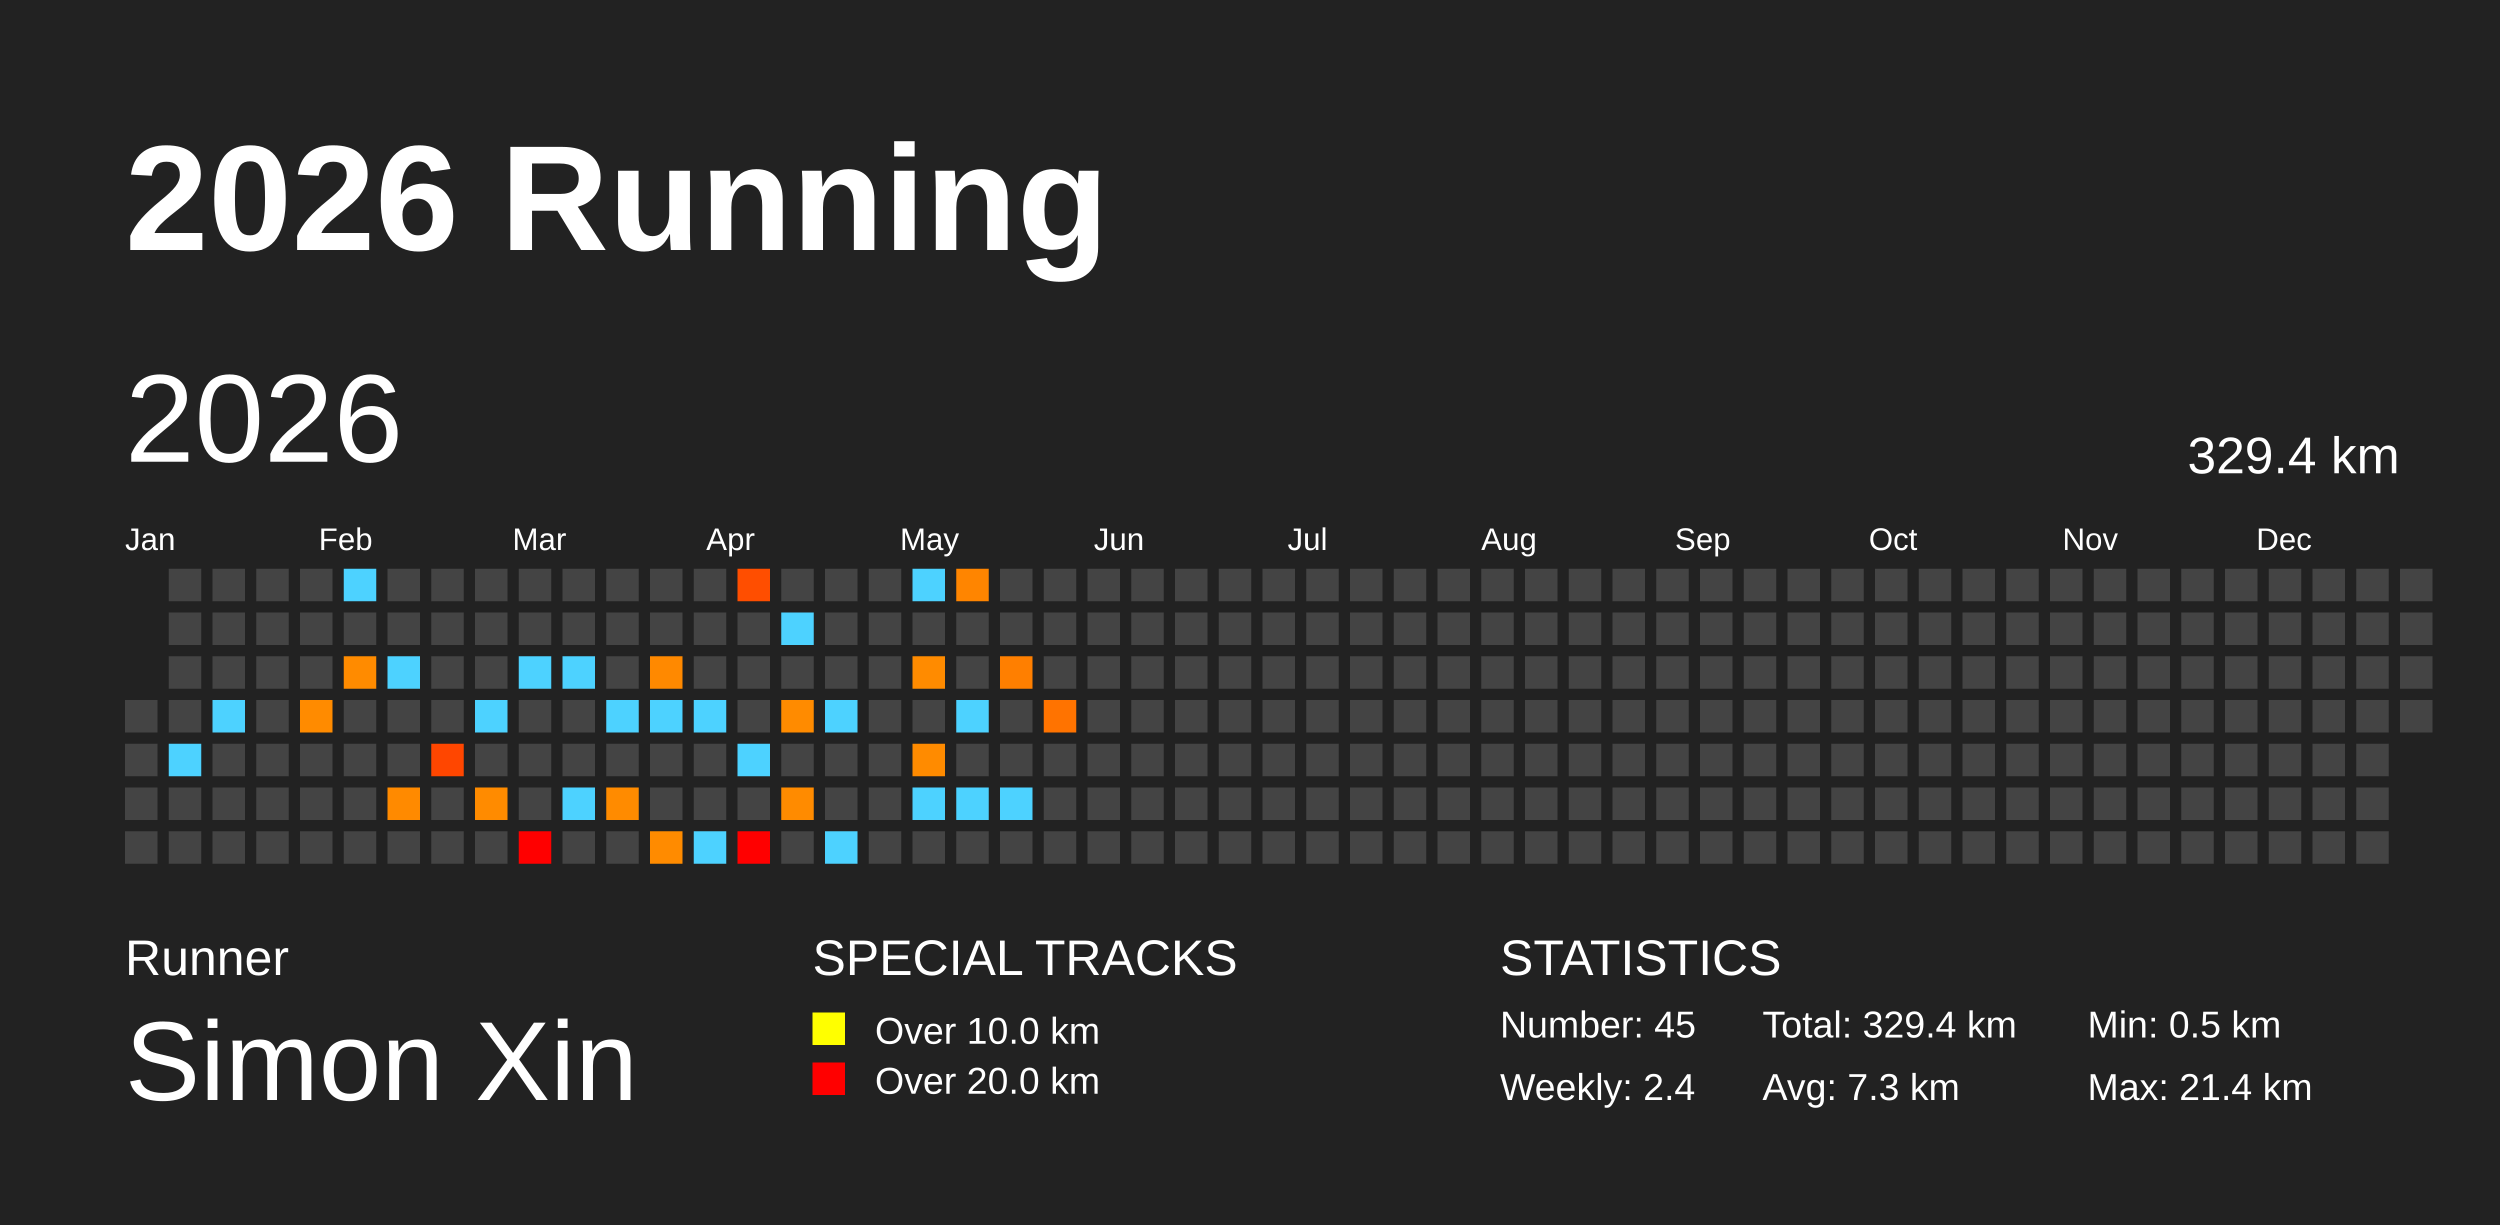
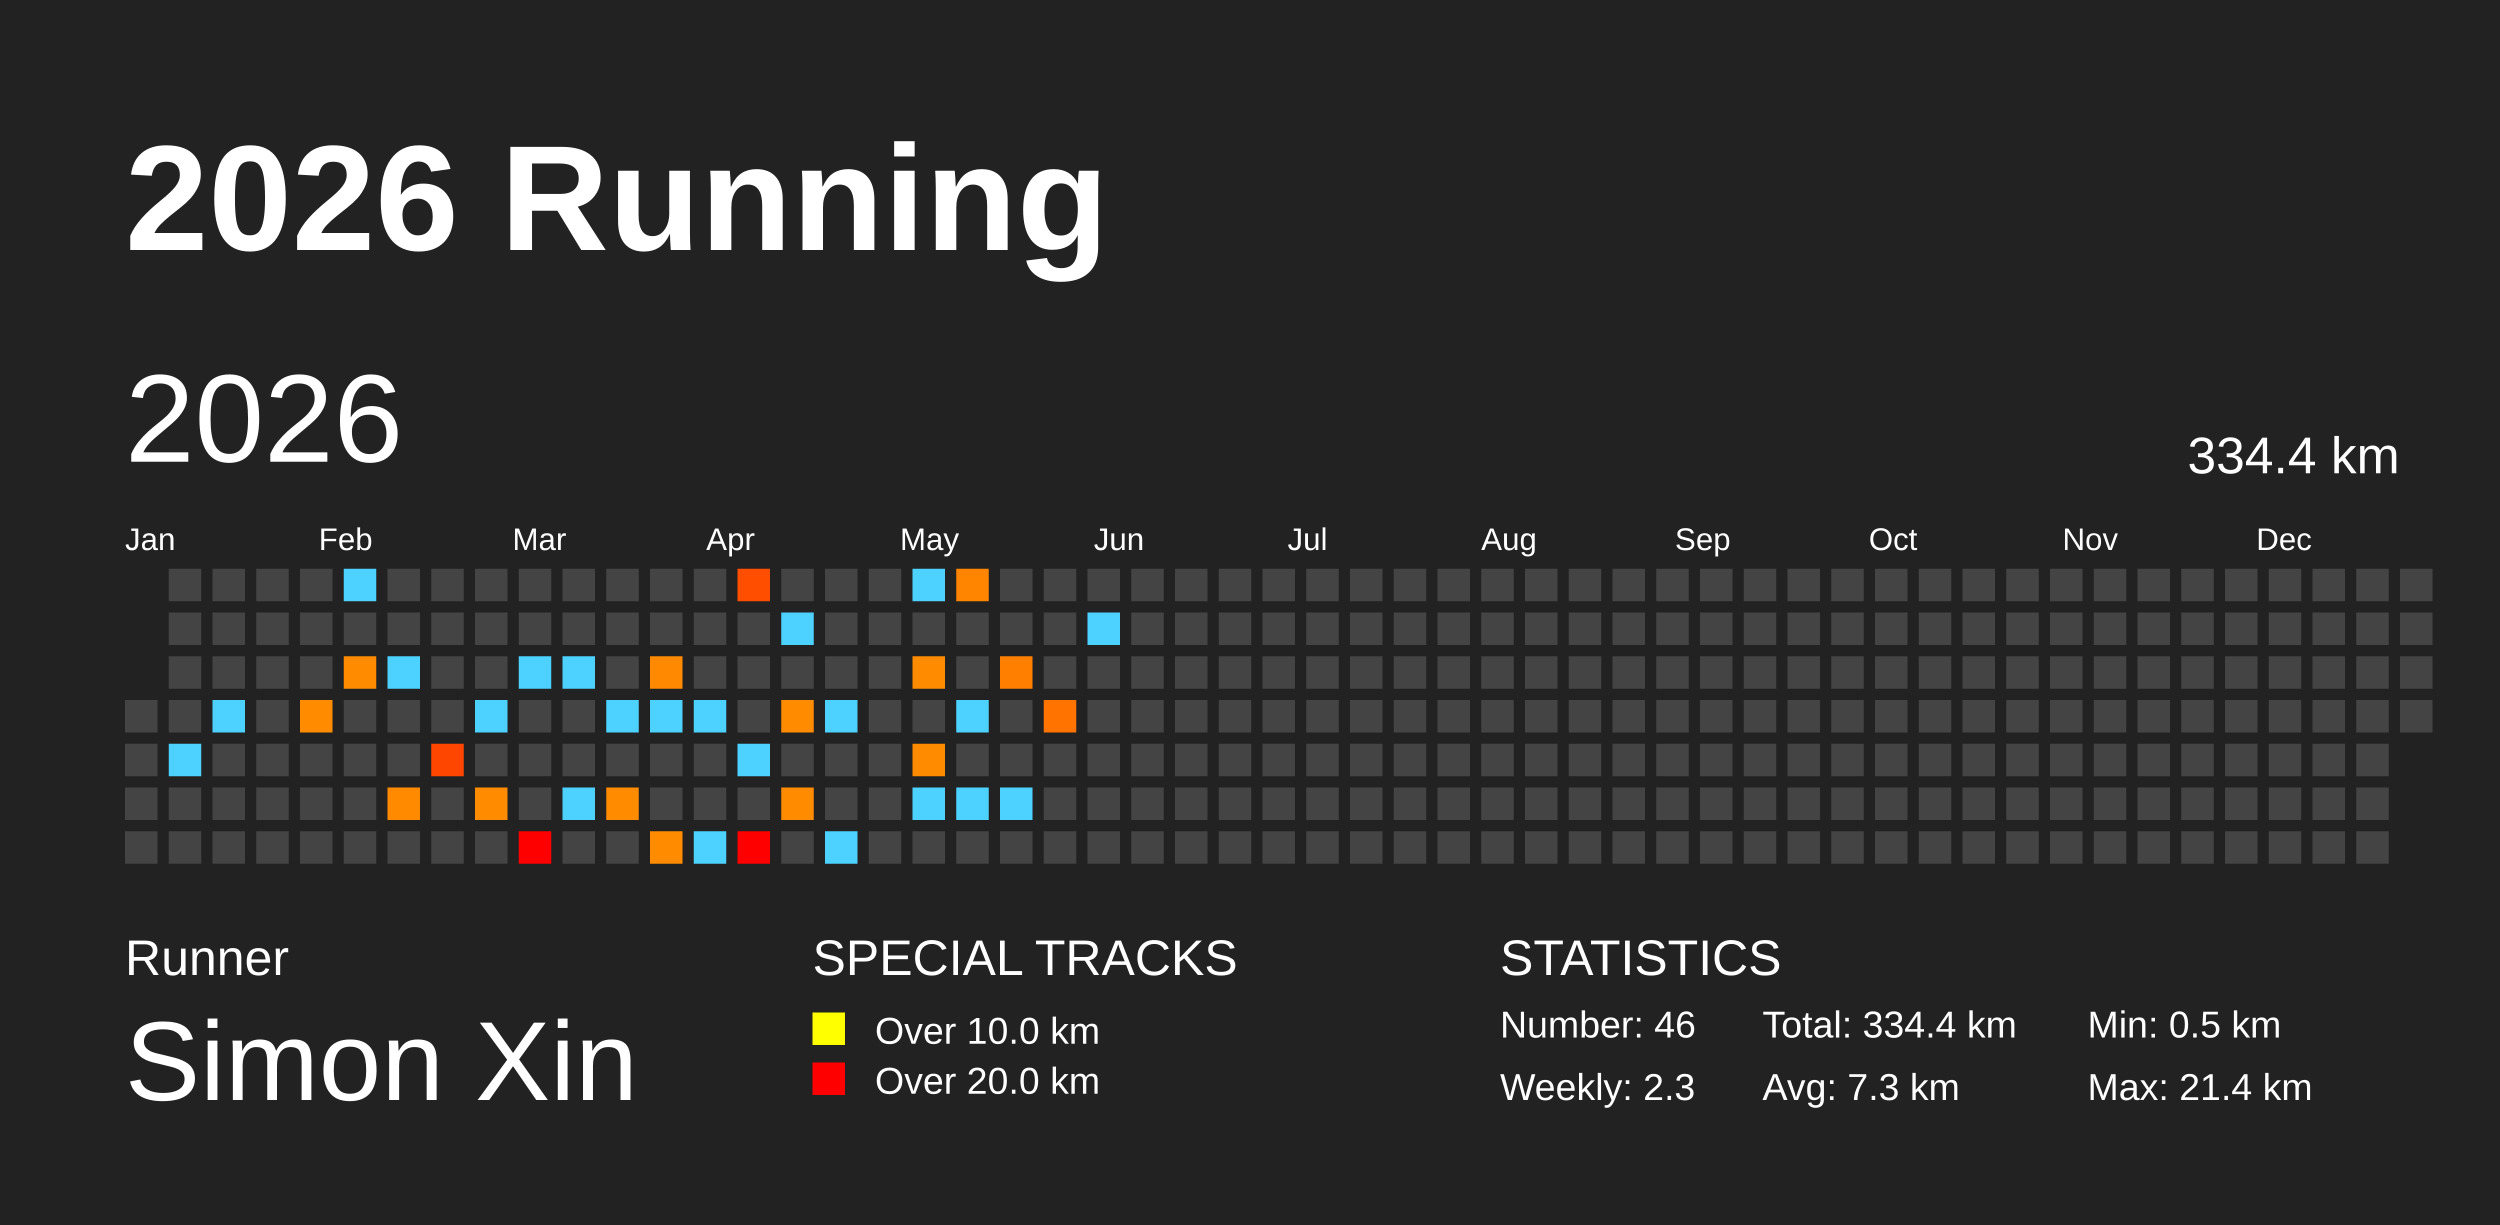
<svg xmlns="http://www.w3.org/2000/svg" baseProfile="full" height="98mm" version="1.1" viewBox="0,0,200,98" width="200mm">
  <defs />
  <rect fill="#222222" height="98" width="200" x="0" y="0" />
  <text fill="#FFFFFF" style="font-size:12px; font-family:Arial; font-weight:bold;" x="10" y="20">2026 Running</text>
  <text fill="#FFFFFF" style="font-size:4px; font-family:Arial" x="10" y="78">Runner</text>
  <text fill="#FFFFFF" style="font-size:9px; font-family:Arial" x="10" y="88">Simon Xin</text>
  <text fill="#FFFFFF" style="font-size:4px; font-family:Arial" x="65" y="78">SPECIAL TRACKS</text>
  <rect fill="yellow" height="2.6" width="2.6" x="65" y="81" />
  <text fill="#FFFFFF" style="font-size:3px; font-family:Arial" x="70" y="83.5">Over 10.0 km</text>
  <rect fill="red" height="2.6" width="2.6" x="65" y="85" />
  <text fill="#FFFFFF" style="font-size:3px; font-family:Arial" x="70" y="87.5">Over 20.0 km</text>
  <text fill="#FFFFFF" style="font-size:4px; font-family:Arial" x="120" y="78">STATISTICS</text>
-   <text fill="#FFFFFF" style="font-size:3px; font-family:Arial" x="120" y="83">Number: 45</text>
-   <text fill="#FFFFFF" style="font-size:3px; font-family:Arial" x="120" y="88">Weekly: 2.4</text>
-   <text fill="#FFFFFF" style="font-size:3px; font-family:Arial" x="141" y="83">Total: 329.4 km</text>
+   <text fill="#FFFFFF" style="font-size:3px; font-family:Arial" x="120" y="83">Number: 46</text>
+   <text fill="#FFFFFF" style="font-size:3px; font-family:Arial" x="120" y="88">Weekly: 2.3</text>
+   <text fill="#FFFFFF" style="font-size:3px; font-family:Arial" x="141" y="83">Total: 334.4 km</text>
  <text fill="#FFFFFF" style="font-size:3px; font-family:Arial" x="141" y="88">Avg: 7.3 km</text>
  <text fill="#FFFFFF" style="font-size:3px; font-family:Arial" x="167" y="83">Min: 0.5 km</text>
  <text fill="#FFFFFF" style="font-size:3px; font-family:Arial" x="167" y="88">Max: 21.4 km</text>
  <text dominant-baseline="hanging" fill="#FFFFFF" style="font-size:10.0px; font-family:Arial;" x="10" y="30">2026</text>
-   <text dominant-baseline="hanging" fill="#FFFFFF" style="font-size:4.125px; font-family:Arial;" x="175" y="35">329.4 km</text>
+   <text dominant-baseline="hanging" fill="#FFFFFF" style="font-size:4.125px; font-family:Arial;" x="175" y="35">334.4 km</text>
  <text fill="#FFFFFF" style="font-size:2.5px; font-family:Arial" x="10.0" y="44">Jan</text>
  <text fill="#FFFFFF" style="font-size:2.5px; font-family:Arial" x="25.5" y="44">Feb</text>
  <text fill="#FFFFFF" style="font-size:2.5px; font-family:Arial" x="41.0" y="44">Mar</text>
  <text fill="#FFFFFF" style="font-size:2.5px; font-family:Arial" x="56.5" y="44">Apr</text>
  <text fill="#FFFFFF" style="font-size:2.5px; font-family:Arial" x="72.0" y="44">May</text>
  <text fill="#FFFFFF" style="font-size:2.5px; font-family:Arial" x="87.5" y="44">Jun</text>
  <text fill="#FFFFFF" style="font-size:2.5px; font-family:Arial" x="103.0" y="44">Jul</text>
  <text fill="#FFFFFF" style="font-size:2.5px; font-family:Arial" x="118.5" y="44">Aug</text>
  <text fill="#FFFFFF" style="font-size:2.5px; font-family:Arial" x="134.0" y="44">Sep</text>
  <text fill="#FFFFFF" style="font-size:2.5px; font-family:Arial" x="149.5" y="44">Oct</text>
  <text fill="#FFFFFF" style="font-size:2.5px; font-family:Arial" x="165.0" y="44">Nov</text>
  <text fill="#FFFFFF" style="font-size:2.5px; font-family:Arial" x="180.5" y="44">Dec</text>
  <rect fill="#444444" height="2.6" width="2.6" x="10.0" y="56.0" />
  <rect fill="#444444" height="2.6" width="2.6" x="10.0" y="59.5" />
  <rect fill="#444444" height="2.6" width="2.6" x="10.0" y="63.0" />
  <rect fill="#444444" height="2.6" width="2.6" x="10.0" y="66.5" />
  <rect fill="#444444" height="2.6" width="2.6" x="13.5" y="45.5" />
  <rect fill="#444444" height="2.6" width="2.6" x="13.5" y="49.0" />
  <rect fill="#444444" height="2.6" width="2.6" x="13.5" y="52.5" />
  <rect fill="#444444" height="2.6" width="2.6" x="13.5" y="56.0" />
  <rect fill="#4dd2ff" height="2.6" width="2.6" x="13.5" y="59.5" />
  <rect fill="#444444" height="2.6" width="2.6" x="13.5" y="63.0" />
  <rect fill="#444444" height="2.6" width="2.6" x="13.5" y="66.5" />
  <rect fill="#444444" height="2.6" width="2.6" x="17.0" y="45.5" />
  <rect fill="#444444" height="2.6" width="2.6" x="17.0" y="49.0" />
  <rect fill="#444444" height="2.6" width="2.6" x="17.0" y="52.5" />
  <rect fill="#4dd2ff" height="2.6" width="2.6" x="17.0" y="56.0" />
  <rect fill="#444444" height="2.6" width="2.6" x="17.0" y="59.5" />
  <rect fill="#444444" height="2.6" width="2.6" x="17.0" y="63.0" />
  <rect fill="#444444" height="2.6" width="2.6" x="17.0" y="66.5" />
  <rect fill="#444444" height="2.6" width="2.6" x="20.5" y="45.5" />
  <rect fill="#444444" height="2.6" width="2.6" x="20.5" y="49.0" />
  <rect fill="#444444" height="2.6" width="2.6" x="20.5" y="52.5" />
  <rect fill="#444444" height="2.6" width="2.6" x="20.5" y="56.0" />
  <rect fill="#444444" height="2.6" width="2.6" x="20.5" y="59.5" />
  <rect fill="#444444" height="2.6" width="2.6" x="20.5" y="63.0" />
  <rect fill="#444444" height="2.6" width="2.6" x="20.5" y="66.5" />
  <rect fill="#444444" height="2.6" width="2.6" x="24.0" y="45.5" />
  <rect fill="#444444" height="2.6" width="2.6" x="24.0" y="49.0" />
  <rect fill="#444444" height="2.6" width="2.6" x="24.0" y="52.5" />
  <rect fill="#ff8b00" height="2.6" width="2.6" x="24.0" y="56.0" />
  <rect fill="#444444" height="2.6" width="2.6" x="24.0" y="59.5" />
  <rect fill="#444444" height="2.6" width="2.6" x="24.0" y="63.0" />
  <rect fill="#444444" height="2.6" width="2.6" x="24.0" y="66.5" />
  <rect fill="#4dd2ff" height="2.6" width="2.6" x="27.5" y="45.5" />
  <rect fill="#444444" height="2.6" width="2.6" x="27.5" y="49.0" />
  <rect fill="#ff8b00" height="2.6" width="2.6" x="27.5" y="52.5" />
  <rect fill="#444444" height="2.6" width="2.6" x="27.5" y="56.0" />
  <rect fill="#444444" height="2.6" width="2.6" x="27.5" y="59.5" />
  <rect fill="#444444" height="2.6" width="2.6" x="27.5" y="63.0" />
  <rect fill="#444444" height="2.6" width="2.6" x="27.5" y="66.5" />
  <rect fill="#444444" height="2.6" width="2.6" x="31.0" y="45.5" />
  <rect fill="#444444" height="2.6" width="2.6" x="31.0" y="49.0" />
  <rect fill="#4dd2ff" height="2.6" width="2.6" x="31.0" y="52.5" />
  <rect fill="#444444" height="2.6" width="2.6" x="31.0" y="56.0" />
  <rect fill="#444444" height="2.6" width="2.6" x="31.0" y="59.5" />
  <rect fill="#ff8a00" height="2.6" width="2.6" x="31.0" y="63.0" />
  <rect fill="#444444" height="2.6" width="2.6" x="31.0" y="66.5" />
  <rect fill="#444444" height="2.6" width="2.6" x="34.5" y="45.5" />
  <rect fill="#444444" height="2.6" width="2.6" x="34.5" y="49.0" />
  <rect fill="#444444" height="2.6" width="2.6" x="34.5" y="52.5" />
  <rect fill="#444444" height="2.6" width="2.6" x="34.5" y="56.0" />
  <rect fill="#ff4600" height="2.6" width="2.6" x="34.5" y="59.5" />
  <rect fill="#444444" height="2.6" width="2.6" x="34.5" y="63.0" />
  <rect fill="#444444" height="2.6" width="2.6" x="34.5" y="66.5" />
  <rect fill="#444444" height="2.6" width="2.6" x="38.0" y="45.5" />
  <rect fill="#444444" height="2.6" width="2.6" x="38.0" y="49.0" />
  <rect fill="#444444" height="2.6" width="2.6" x="38.0" y="52.5" />
  <rect fill="#4dd2ff" height="2.6" width="2.6" x="38.0" y="56.0" />
  <rect fill="#444444" height="2.6" width="2.6" x="38.0" y="59.5" />
  <rect fill="#ff8b00" height="2.6" width="2.6" x="38.0" y="63.0" />
  <rect fill="#444444" height="2.6" width="2.6" x="38.0" y="66.5" />
  <rect fill="#444444" height="2.6" width="2.6" x="41.5" y="45.5" />
  <rect fill="#444444" height="2.6" width="2.6" x="41.5" y="49.0" />
  <rect fill="#4dd2ff" height="2.6" width="2.6" x="41.5" y="52.5" />
  <rect fill="#444444" height="2.6" width="2.6" x="41.5" y="56.0" />
  <rect fill="#444444" height="2.6" width="2.6" x="41.5" y="59.5" />
  <rect fill="#444444" height="2.6" width="2.6" x="41.5" y="63.0" />
  <rect fill="red" height="2.6" width="2.6" x="41.5" y="66.5" />
  <rect fill="#444444" height="2.6" width="2.6" x="45.0" y="45.5" />
  <rect fill="#444444" height="2.6" width="2.6" x="45.0" y="49.0" />
  <rect fill="#4dd2ff" height="2.6" width="2.6" x="45.0" y="52.5" />
  <rect fill="#444444" height="2.6" width="2.6" x="45.0" y="56.0" />
  <rect fill="#444444" height="2.6" width="2.6" x="45.0" y="59.5" />
  <rect fill="#4dd2ff" height="2.6" width="2.6" x="45.0" y="63.0" />
  <rect fill="#444444" height="2.6" width="2.6" x="45.0" y="66.5" />
  <rect fill="#444444" height="2.6" width="2.6" x="48.5" y="45.5" />
  <rect fill="#444444" height="2.6" width="2.6" x="48.5" y="49.0" />
  <rect fill="#444444" height="2.6" width="2.6" x="48.5" y="52.5" />
  <rect fill="#4dd2ff" height="2.6" width="2.6" x="48.5" y="56.0" />
  <rect fill="#444444" height="2.6" width="2.6" x="48.5" y="59.5" />
  <rect fill="#ff8b00" height="2.6" width="2.6" x="48.5" y="63.0" />
  <rect fill="#444444" height="2.6" width="2.6" x="48.5" y="66.5" />
  <rect fill="#444444" height="2.6" width="2.6" x="52.0" y="45.5" />
  <rect fill="#444444" height="2.6" width="2.6" x="52.0" y="49.0" />
  <rect fill="#ff8900" height="2.6" width="2.6" x="52.0" y="52.5" />
  <rect fill="#4dd2ff" height="2.6" width="2.6" x="52.0" y="56.0" />
  <rect fill="#444444" height="2.6" width="2.6" x="52.0" y="59.5" />
  <rect fill="#444444" height="2.6" width="2.6" x="52.0" y="63.0" />
  <rect fill="#ff8b00" height="2.6" width="2.6" x="52.0" y="66.5" />
  <rect fill="#444444" height="2.6" width="2.6" x="55.5" y="45.5" />
  <rect fill="#444444" height="2.6" width="2.6" x="55.5" y="49.0" />
  <rect fill="#444444" height="2.6" width="2.6" x="55.5" y="52.5" />
  <rect fill="#4dd2ff" height="2.6" width="2.6" x="55.5" y="56.0" />
  <rect fill="#444444" height="2.6" width="2.6" x="55.5" y="59.5" />
  <rect fill="#444444" height="2.6" width="2.6" x="55.5" y="63.0" />
  <rect fill="#4dd2ff" height="2.6" width="2.6" x="55.5" y="66.5" />
  <rect fill="#ff4e00" height="2.6" width="2.6" x="59.0" y="45.5" />
  <rect fill="#444444" height="2.6" width="2.6" x="59.0" y="49.0" />
  <rect fill="#444444" height="2.6" width="2.6" x="59.0" y="52.5" />
  <rect fill="#444444" height="2.6" width="2.6" x="59.0" y="56.0" />
  <rect fill="#4dd2ff" height="2.6" width="2.6" x="59.0" y="59.5" />
  <rect fill="#444444" height="2.6" width="2.6" x="59.0" y="63.0" />
  <rect fill="red" height="2.6" width="2.6" x="59.0" y="66.5" />
  <rect fill="#444444" height="2.6" width="2.6" x="62.5" y="45.5" />
  <rect fill="#4dd2ff" height="2.6" width="2.6" x="62.5" y="49.0" />
  <rect fill="#444444" height="2.6" width="2.6" x="62.5" y="52.5" />
  <rect fill="#ff8b00" height="2.6" width="2.6" x="62.5" y="56.0" />
  <rect fill="#444444" height="2.6" width="2.6" x="62.5" y="59.5" />
  <rect fill="#ff8b00" height="2.6" width="2.6" x="62.5" y="63.0" />
  <rect fill="#444444" height="2.6" width="2.6" x="62.5" y="66.5" />
  <rect fill="#444444" height="2.6" width="2.6" x="66.0" y="45.5" />
  <rect fill="#444444" height="2.6" width="2.6" x="66.0" y="49.0" />
  <rect fill="#444444" height="2.6" width="2.6" x="66.0" y="52.5" />
  <rect fill="#4dd2ff" height="2.6" width="2.6" x="66.0" y="56.0" />
  <rect fill="#444444" height="2.6" width="2.6" x="66.0" y="59.5" />
  <rect fill="#444444" height="2.6" width="2.6" x="66.0" y="63.0" />
  <rect fill="#4dd2ff" height="2.6" width="2.6" x="66.0" y="66.5" />
  <rect fill="#444444" height="2.6" width="2.6" x="69.5" y="45.5" />
  <rect fill="#444444" height="2.6" width="2.6" x="69.5" y="49.0" />
  <rect fill="#444444" height="2.6" width="2.6" x="69.5" y="52.5" />
  <rect fill="#444444" height="2.6" width="2.6" x="69.5" y="56.0" />
  <rect fill="#444444" height="2.6" width="2.6" x="69.5" y="59.5" />
  <rect fill="#444444" height="2.6" width="2.6" x="69.5" y="63.0" />
  <rect fill="#444444" height="2.6" width="2.6" x="69.5" y="66.5" />
  <rect fill="#4dd2ff" height="2.6" width="2.6" x="73.0" y="45.5" />
  <rect fill="#444444" height="2.6" width="2.6" x="73.0" y="49.0" />
  <rect fill="#ff8b00" height="2.6" width="2.6" x="73.0" y="52.5" />
  <rect fill="#444444" height="2.6" width="2.6" x="73.0" y="56.0" />
  <rect fill="#ff8b00" height="2.6" width="2.6" x="73.0" y="59.5" />
  <rect fill="#4dd2ff" height="2.6" width="2.6" x="73.0" y="63.0" />
  <rect fill="#444444" height="2.6" width="2.6" x="73.0" y="66.5" />
  <rect fill="#ff8500" height="2.6" width="2.6" x="76.5" y="45.5" />
  <rect fill="#444444" height="2.6" width="2.6" x="76.5" y="49.0" />
  <rect fill="#444444" height="2.6" width="2.6" x="76.5" y="52.5" />
  <rect fill="#4dd2ff" height="2.6" width="2.6" x="76.5" y="56.0" />
  <rect fill="#444444" height="2.6" width="2.6" x="76.5" y="59.5" />
  <rect fill="#4dd2ff" height="2.6" width="2.6" x="76.5" y="63.0" />
  <rect fill="#444444" height="2.6" width="2.6" x="76.5" y="66.5" />
  <rect fill="#444444" height="2.6" width="2.6" x="80.0" y="45.5" />
  <rect fill="#444444" height="2.6" width="2.6" x="80.0" y="49.0" />
  <rect fill="#ff7f00" height="2.6" width="2.6" x="80.0" y="52.5" />
  <rect fill="#444444" height="2.6" width="2.6" x="80.0" y="56.0" />
  <rect fill="#444444" height="2.6" width="2.6" x="80.0" y="59.5" />
  <rect fill="#4dd2ff" height="2.6" width="2.6" x="80.0" y="63.0" />
  <rect fill="#444444" height="2.6" width="2.6" x="80.0" y="66.5" />
  <rect fill="#444444" height="2.6" width="2.6" x="83.5" y="45.5" />
  <rect fill="#444444" height="2.6" width="2.6" x="83.5" y="49.0" />
  <rect fill="#444444" height="2.6" width="2.6" x="83.5" y="52.5" />
  <rect fill="#ff7300" height="2.6" width="2.6" x="83.5" y="56.0" />
  <rect fill="#444444" height="2.6" width="2.6" x="83.5" y="59.5" />
  <rect fill="#444444" height="2.6" width="2.6" x="83.5" y="63.0" />
  <rect fill="#444444" height="2.6" width="2.6" x="83.5" y="66.5" />
  <rect fill="#444444" height="2.6" width="2.6" x="87.0" y="45.5" />
-   <rect fill="#444444" height="2.6" width="2.6" x="87.0" y="49.0" />
+   <rect fill="#4dd2ff" height="2.6" width="2.6" x="87.0" y="49.0" />
  <rect fill="#444444" height="2.6" width="2.6" x="87.0" y="52.5" />
  <rect fill="#444444" height="2.6" width="2.6" x="87.0" y="56.0" />
  <rect fill="#444444" height="2.6" width="2.6" x="87.0" y="59.5" />
  <rect fill="#444444" height="2.6" width="2.6" x="87.0" y="63.0" />
  <rect fill="#444444" height="2.6" width="2.6" x="87.0" y="66.5" />
  <rect fill="#444444" height="2.6" width="2.6" x="90.5" y="45.5" />
  <rect fill="#444444" height="2.6" width="2.6" x="90.5" y="49.0" />
  <rect fill="#444444" height="2.6" width="2.6" x="90.5" y="52.5" />
  <rect fill="#444444" height="2.6" width="2.6" x="90.5" y="56.0" />
  <rect fill="#444444" height="2.6" width="2.6" x="90.5" y="59.5" />
  <rect fill="#444444" height="2.6" width="2.6" x="90.5" y="63.0" />
  <rect fill="#444444" height="2.6" width="2.6" x="90.5" y="66.5" />
  <rect fill="#444444" height="2.6" width="2.6" x="94.0" y="45.5" />
  <rect fill="#444444" height="2.6" width="2.6" x="94.0" y="49.0" />
  <rect fill="#444444" height="2.6" width="2.6" x="94.0" y="52.5" />
  <rect fill="#444444" height="2.6" width="2.6" x="94.0" y="56.0" />
  <rect fill="#444444" height="2.6" width="2.6" x="94.0" y="59.5" />
  <rect fill="#444444" height="2.6" width="2.6" x="94.0" y="63.0" />
  <rect fill="#444444" height="2.6" width="2.6" x="94.0" y="66.5" />
  <rect fill="#444444" height="2.6" width="2.6" x="97.5" y="45.5" />
  <rect fill="#444444" height="2.6" width="2.6" x="97.5" y="49.0" />
  <rect fill="#444444" height="2.6" width="2.6" x="97.5" y="52.5" />
  <rect fill="#444444" height="2.6" width="2.6" x="97.5" y="56.0" />
  <rect fill="#444444" height="2.6" width="2.6" x="97.5" y="59.5" />
  <rect fill="#444444" height="2.6" width="2.6" x="97.5" y="63.0" />
  <rect fill="#444444" height="2.6" width="2.6" x="97.5" y="66.5" />
  <rect fill="#444444" height="2.6" width="2.6" x="101.0" y="45.5" />
  <rect fill="#444444" height="2.6" width="2.6" x="101.0" y="49.0" />
  <rect fill="#444444" height="2.6" width="2.6" x="101.0" y="52.5" />
  <rect fill="#444444" height="2.6" width="2.6" x="101.0" y="56.0" />
  <rect fill="#444444" height="2.6" width="2.6" x="101.0" y="59.5" />
  <rect fill="#444444" height="2.6" width="2.6" x="101.0" y="63.0" />
  <rect fill="#444444" height="2.6" width="2.6" x="101.0" y="66.5" />
  <rect fill="#444444" height="2.6" width="2.6" x="104.5" y="45.5" />
  <rect fill="#444444" height="2.6" width="2.6" x="104.5" y="49.0" />
  <rect fill="#444444" height="2.6" width="2.6" x="104.5" y="52.5" />
  <rect fill="#444444" height="2.6" width="2.6" x="104.5" y="56.0" />
  <rect fill="#444444" height="2.6" width="2.6" x="104.5" y="59.5" />
  <rect fill="#444444" height="2.6" width="2.6" x="104.5" y="63.0" />
  <rect fill="#444444" height="2.6" width="2.6" x="104.5" y="66.5" />
  <rect fill="#444444" height="2.6" width="2.6" x="108.0" y="45.5" />
  <rect fill="#444444" height="2.6" width="2.6" x="108.0" y="49.0" />
  <rect fill="#444444" height="2.6" width="2.6" x="108.0" y="52.5" />
  <rect fill="#444444" height="2.6" width="2.6" x="108.0" y="56.0" />
  <rect fill="#444444" height="2.6" width="2.6" x="108.0" y="59.5" />
  <rect fill="#444444" height="2.6" width="2.6" x="108.0" y="63.0" />
  <rect fill="#444444" height="2.6" width="2.6" x="108.0" y="66.5" />
  <rect fill="#444444" height="2.6" width="2.6" x="111.5" y="45.5" />
  <rect fill="#444444" height="2.6" width="2.6" x="111.5" y="49.0" />
  <rect fill="#444444" height="2.6" width="2.6" x="111.5" y="52.5" />
  <rect fill="#444444" height="2.6" width="2.6" x="111.5" y="56.0" />
  <rect fill="#444444" height="2.6" width="2.6" x="111.5" y="59.5" />
  <rect fill="#444444" height="2.6" width="2.6" x="111.5" y="63.0" />
  <rect fill="#444444" height="2.6" width="2.6" x="111.5" y="66.5" />
  <rect fill="#444444" height="2.6" width="2.6" x="115.0" y="45.5" />
  <rect fill="#444444" height="2.6" width="2.6" x="115.0" y="49.0" />
  <rect fill="#444444" height="2.6" width="2.6" x="115.0" y="52.5" />
  <rect fill="#444444" height="2.6" width="2.6" x="115.0" y="56.0" />
  <rect fill="#444444" height="2.6" width="2.6" x="115.0" y="59.5" />
  <rect fill="#444444" height="2.6" width="2.6" x="115.0" y="63.0" />
  <rect fill="#444444" height="2.6" width="2.6" x="115.0" y="66.5" />
  <rect fill="#444444" height="2.6" width="2.6" x="118.5" y="45.5" />
  <rect fill="#444444" height="2.6" width="2.6" x="118.5" y="49.0" />
  <rect fill="#444444" height="2.6" width="2.6" x="118.5" y="52.5" />
  <rect fill="#444444" height="2.6" width="2.6" x="118.5" y="56.0" />
  <rect fill="#444444" height="2.6" width="2.6" x="118.5" y="59.5" />
  <rect fill="#444444" height="2.6" width="2.6" x="118.5" y="63.0" />
  <rect fill="#444444" height="2.6" width="2.6" x="118.5" y="66.5" />
  <rect fill="#444444" height="2.6" width="2.6" x="122.0" y="45.5" />
  <rect fill="#444444" height="2.6" width="2.6" x="122.0" y="49.0" />
  <rect fill="#444444" height="2.6" width="2.6" x="122.0" y="52.5" />
  <rect fill="#444444" height="2.6" width="2.6" x="122.0" y="56.0" />
  <rect fill="#444444" height="2.6" width="2.6" x="122.0" y="59.5" />
  <rect fill="#444444" height="2.6" width="2.6" x="122.0" y="63.0" />
  <rect fill="#444444" height="2.6" width="2.6" x="122.0" y="66.5" />
  <rect fill="#444444" height="2.6" width="2.6" x="125.5" y="45.5" />
  <rect fill="#444444" height="2.6" width="2.6" x="125.5" y="49.0" />
  <rect fill="#444444" height="2.6" width="2.6" x="125.5" y="52.5" />
  <rect fill="#444444" height="2.6" width="2.6" x="125.5" y="56.0" />
  <rect fill="#444444" height="2.6" width="2.6" x="125.5" y="59.5" />
  <rect fill="#444444" height="2.6" width="2.6" x="125.5" y="63.0" />
  <rect fill="#444444" height="2.6" width="2.6" x="125.5" y="66.5" />
  <rect fill="#444444" height="2.6" width="2.6" x="129.0" y="45.5" />
  <rect fill="#444444" height="2.6" width="2.6" x="129.0" y="49.0" />
  <rect fill="#444444" height="2.6" width="2.6" x="129.0" y="52.5" />
  <rect fill="#444444" height="2.6" width="2.6" x="129.0" y="56.0" />
  <rect fill="#444444" height="2.6" width="2.6" x="129.0" y="59.5" />
  <rect fill="#444444" height="2.6" width="2.6" x="129.0" y="63.0" />
  <rect fill="#444444" height="2.6" width="2.6" x="129.0" y="66.5" />
  <rect fill="#444444" height="2.6" width="2.6" x="132.5" y="45.5" />
  <rect fill="#444444" height="2.6" width="2.6" x="132.5" y="49.0" />
  <rect fill="#444444" height="2.6" width="2.6" x="132.5" y="52.5" />
  <rect fill="#444444" height="2.6" width="2.6" x="132.5" y="56.0" />
  <rect fill="#444444" height="2.6" width="2.6" x="132.5" y="59.5" />
  <rect fill="#444444" height="2.6" width="2.6" x="132.5" y="63.0" />
  <rect fill="#444444" height="2.6" width="2.6" x="132.5" y="66.5" />
  <rect fill="#444444" height="2.6" width="2.6" x="136.0" y="45.5" />
  <rect fill="#444444" height="2.6" width="2.6" x="136.0" y="49.0" />
  <rect fill="#444444" height="2.6" width="2.6" x="136.0" y="52.5" />
  <rect fill="#444444" height="2.6" width="2.6" x="136.0" y="56.0" />
  <rect fill="#444444" height="2.6" width="2.6" x="136.0" y="59.5" />
  <rect fill="#444444" height="2.6" width="2.6" x="136.0" y="63.0" />
  <rect fill="#444444" height="2.6" width="2.6" x="136.0" y="66.5" />
  <rect fill="#444444" height="2.6" width="2.6" x="139.5" y="45.5" />
  <rect fill="#444444" height="2.6" width="2.6" x="139.5" y="49.0" />
  <rect fill="#444444" height="2.6" width="2.6" x="139.5" y="52.5" />
  <rect fill="#444444" height="2.6" width="2.6" x="139.5" y="56.0" />
  <rect fill="#444444" height="2.6" width="2.6" x="139.5" y="59.5" />
  <rect fill="#444444" height="2.6" width="2.6" x="139.5" y="63.0" />
  <rect fill="#444444" height="2.6" width="2.6" x="139.5" y="66.5" />
  <rect fill="#444444" height="2.6" width="2.6" x="143.0" y="45.5" />
  <rect fill="#444444" height="2.6" width="2.6" x="143.0" y="49.0" />
  <rect fill="#444444" height="2.6" width="2.6" x="143.0" y="52.5" />
  <rect fill="#444444" height="2.6" width="2.6" x="143.0" y="56.0" />
  <rect fill="#444444" height="2.6" width="2.6" x="143.0" y="59.5" />
  <rect fill="#444444" height="2.6" width="2.6" x="143.0" y="63.0" />
  <rect fill="#444444" height="2.6" width="2.6" x="143.0" y="66.5" />
  <rect fill="#444444" height="2.6" width="2.6" x="146.5" y="45.5" />
  <rect fill="#444444" height="2.6" width="2.6" x="146.5" y="49.0" />
  <rect fill="#444444" height="2.6" width="2.6" x="146.5" y="52.5" />
  <rect fill="#444444" height="2.6" width="2.6" x="146.5" y="56.0" />
  <rect fill="#444444" height="2.6" width="2.6" x="146.5" y="59.5" />
  <rect fill="#444444" height="2.6" width="2.6" x="146.5" y="63.0" />
  <rect fill="#444444" height="2.6" width="2.6" x="146.5" y="66.5" />
  <rect fill="#444444" height="2.6" width="2.6" x="150.0" y="45.5" />
  <rect fill="#444444" height="2.6" width="2.6" x="150.0" y="49.0" />
  <rect fill="#444444" height="2.6" width="2.6" x="150.0" y="52.5" />
  <rect fill="#444444" height="2.6" width="2.6" x="150.0" y="56.0" />
  <rect fill="#444444" height="2.6" width="2.6" x="150.0" y="59.5" />
  <rect fill="#444444" height="2.6" width="2.6" x="150.0" y="63.0" />
  <rect fill="#444444" height="2.6" width="2.6" x="150.0" y="66.5" />
  <rect fill="#444444" height="2.6" width="2.6" x="153.5" y="45.5" />
  <rect fill="#444444" height="2.6" width="2.6" x="153.5" y="49.0" />
  <rect fill="#444444" height="2.6" width="2.6" x="153.5" y="52.5" />
  <rect fill="#444444" height="2.6" width="2.6" x="153.5" y="56.0" />
  <rect fill="#444444" height="2.6" width="2.6" x="153.5" y="59.5" />
  <rect fill="#444444" height="2.6" width="2.6" x="153.5" y="63.0" />
  <rect fill="#444444" height="2.6" width="2.6" x="153.5" y="66.5" />
  <rect fill="#444444" height="2.6" width="2.6" x="157.0" y="45.5" />
  <rect fill="#444444" height="2.6" width="2.6" x="157.0" y="49.0" />
  <rect fill="#444444" height="2.6" width="2.6" x="157.0" y="52.5" />
  <rect fill="#444444" height="2.6" width="2.6" x="157.0" y="56.0" />
  <rect fill="#444444" height="2.6" width="2.6" x="157.0" y="59.5" />
  <rect fill="#444444" height="2.6" width="2.6" x="157.0" y="63.0" />
  <rect fill="#444444" height="2.6" width="2.6" x="157.0" y="66.5" />
  <rect fill="#444444" height="2.6" width="2.6" x="160.5" y="45.5" />
  <rect fill="#444444" height="2.6" width="2.6" x="160.5" y="49.0" />
  <rect fill="#444444" height="2.6" width="2.6" x="160.5" y="52.5" />
  <rect fill="#444444" height="2.6" width="2.6" x="160.5" y="56.0" />
  <rect fill="#444444" height="2.6" width="2.6" x="160.5" y="59.5" />
  <rect fill="#444444" height="2.6" width="2.6" x="160.5" y="63.0" />
  <rect fill="#444444" height="2.6" width="2.6" x="160.5" y="66.5" />
  <rect fill="#444444" height="2.6" width="2.6" x="164.0" y="45.5" />
  <rect fill="#444444" height="2.6" width="2.6" x="164.0" y="49.0" />
  <rect fill="#444444" height="2.6" width="2.6" x="164.0" y="52.5" />
  <rect fill="#444444" height="2.6" width="2.6" x="164.0" y="56.0" />
  <rect fill="#444444" height="2.6" width="2.6" x="164.0" y="59.5" />
  <rect fill="#444444" height="2.6" width="2.6" x="164.0" y="63.0" />
  <rect fill="#444444" height="2.6" width="2.6" x="164.0" y="66.5" />
  <rect fill="#444444" height="2.6" width="2.6" x="167.5" y="45.5" />
  <rect fill="#444444" height="2.6" width="2.6" x="167.5" y="49.0" />
  <rect fill="#444444" height="2.6" width="2.6" x="167.5" y="52.5" />
  <rect fill="#444444" height="2.6" width="2.6" x="167.5" y="56.0" />
  <rect fill="#444444" height="2.6" width="2.6" x="167.5" y="59.5" />
  <rect fill="#444444" height="2.6" width="2.6" x="167.5" y="63.0" />
  <rect fill="#444444" height="2.6" width="2.6" x="167.5" y="66.5" />
  <rect fill="#444444" height="2.6" width="2.6" x="171.0" y="45.5" />
  <rect fill="#444444" height="2.6" width="2.6" x="171.0" y="49.0" />
  <rect fill="#444444" height="2.6" width="2.6" x="171.0" y="52.5" />
  <rect fill="#444444" height="2.6" width="2.6" x="171.0" y="56.0" />
  <rect fill="#444444" height="2.6" width="2.6" x="171.0" y="59.5" />
  <rect fill="#444444" height="2.6" width="2.6" x="171.0" y="63.0" />
  <rect fill="#444444" height="2.6" width="2.6" x="171.0" y="66.5" />
  <rect fill="#444444" height="2.6" width="2.6" x="174.5" y="45.5" />
  <rect fill="#444444" height="2.6" width="2.6" x="174.5" y="49.0" />
  <rect fill="#444444" height="2.6" width="2.6" x="174.5" y="52.5" />
  <rect fill="#444444" height="2.6" width="2.6" x="174.5" y="56.0" />
  <rect fill="#444444" height="2.6" width="2.6" x="174.5" y="59.5" />
  <rect fill="#444444" height="2.6" width="2.6" x="174.5" y="63.0" />
  <rect fill="#444444" height="2.6" width="2.6" x="174.5" y="66.5" />
  <rect fill="#444444" height="2.6" width="2.6" x="178.0" y="45.5" />
  <rect fill="#444444" height="2.6" width="2.6" x="178.0" y="49.0" />
  <rect fill="#444444" height="2.6" width="2.6" x="178.0" y="52.5" />
  <rect fill="#444444" height="2.6" width="2.6" x="178.0" y="56.0" />
  <rect fill="#444444" height="2.6" width="2.6" x="178.0" y="59.5" />
  <rect fill="#444444" height="2.6" width="2.6" x="178.0" y="63.0" />
  <rect fill="#444444" height="2.6" width="2.6" x="178.0" y="66.5" />
  <rect fill="#444444" height="2.6" width="2.6" x="181.5" y="45.5" />
  <rect fill="#444444" height="2.6" width="2.6" x="181.5" y="49.0" />
  <rect fill="#444444" height="2.6" width="2.6" x="181.5" y="52.5" />
  <rect fill="#444444" height="2.6" width="2.6" x="181.5" y="56.0" />
  <rect fill="#444444" height="2.6" width="2.6" x="181.5" y="59.5" />
  <rect fill="#444444" height="2.6" width="2.6" x="181.5" y="63.0" />
  <rect fill="#444444" height="2.6" width="2.6" x="181.5" y="66.5" />
  <rect fill="#444444" height="2.6" width="2.6" x="185.0" y="45.5" />
  <rect fill="#444444" height="2.6" width="2.6" x="185.0" y="49.0" />
  <rect fill="#444444" height="2.6" width="2.6" x="185.0" y="52.5" />
  <rect fill="#444444" height="2.6" width="2.6" x="185.0" y="56.0" />
  <rect fill="#444444" height="2.6" width="2.6" x="185.0" y="59.5" />
  <rect fill="#444444" height="2.6" width="2.6" x="185.0" y="63.0" />
  <rect fill="#444444" height="2.6" width="2.6" x="185.0" y="66.5" />
  <rect fill="#444444" height="2.6" width="2.6" x="188.5" y="45.5" />
  <rect fill="#444444" height="2.6" width="2.6" x="188.5" y="49.0" />
  <rect fill="#444444" height="2.6" width="2.6" x="188.5" y="52.5" />
  <rect fill="#444444" height="2.6" width="2.6" x="188.5" y="56.0" />
  <rect fill="#444444" height="2.6" width="2.6" x="188.5" y="59.5" />
  <rect fill="#444444" height="2.6" width="2.6" x="188.5" y="63.0" />
  <rect fill="#444444" height="2.6" width="2.6" x="188.5" y="66.5" />
  <rect fill="#444444" height="2.6" width="2.6" x="192.0" y="45.5" />
  <rect fill="#444444" height="2.6" width="2.6" x="192.0" y="49.0" />
  <rect fill="#444444" height="2.6" width="2.6" x="192.0" y="52.5" />
  <rect fill="#444444" height="2.6" width="2.6" x="192.0" y="56.0" />
</svg>
